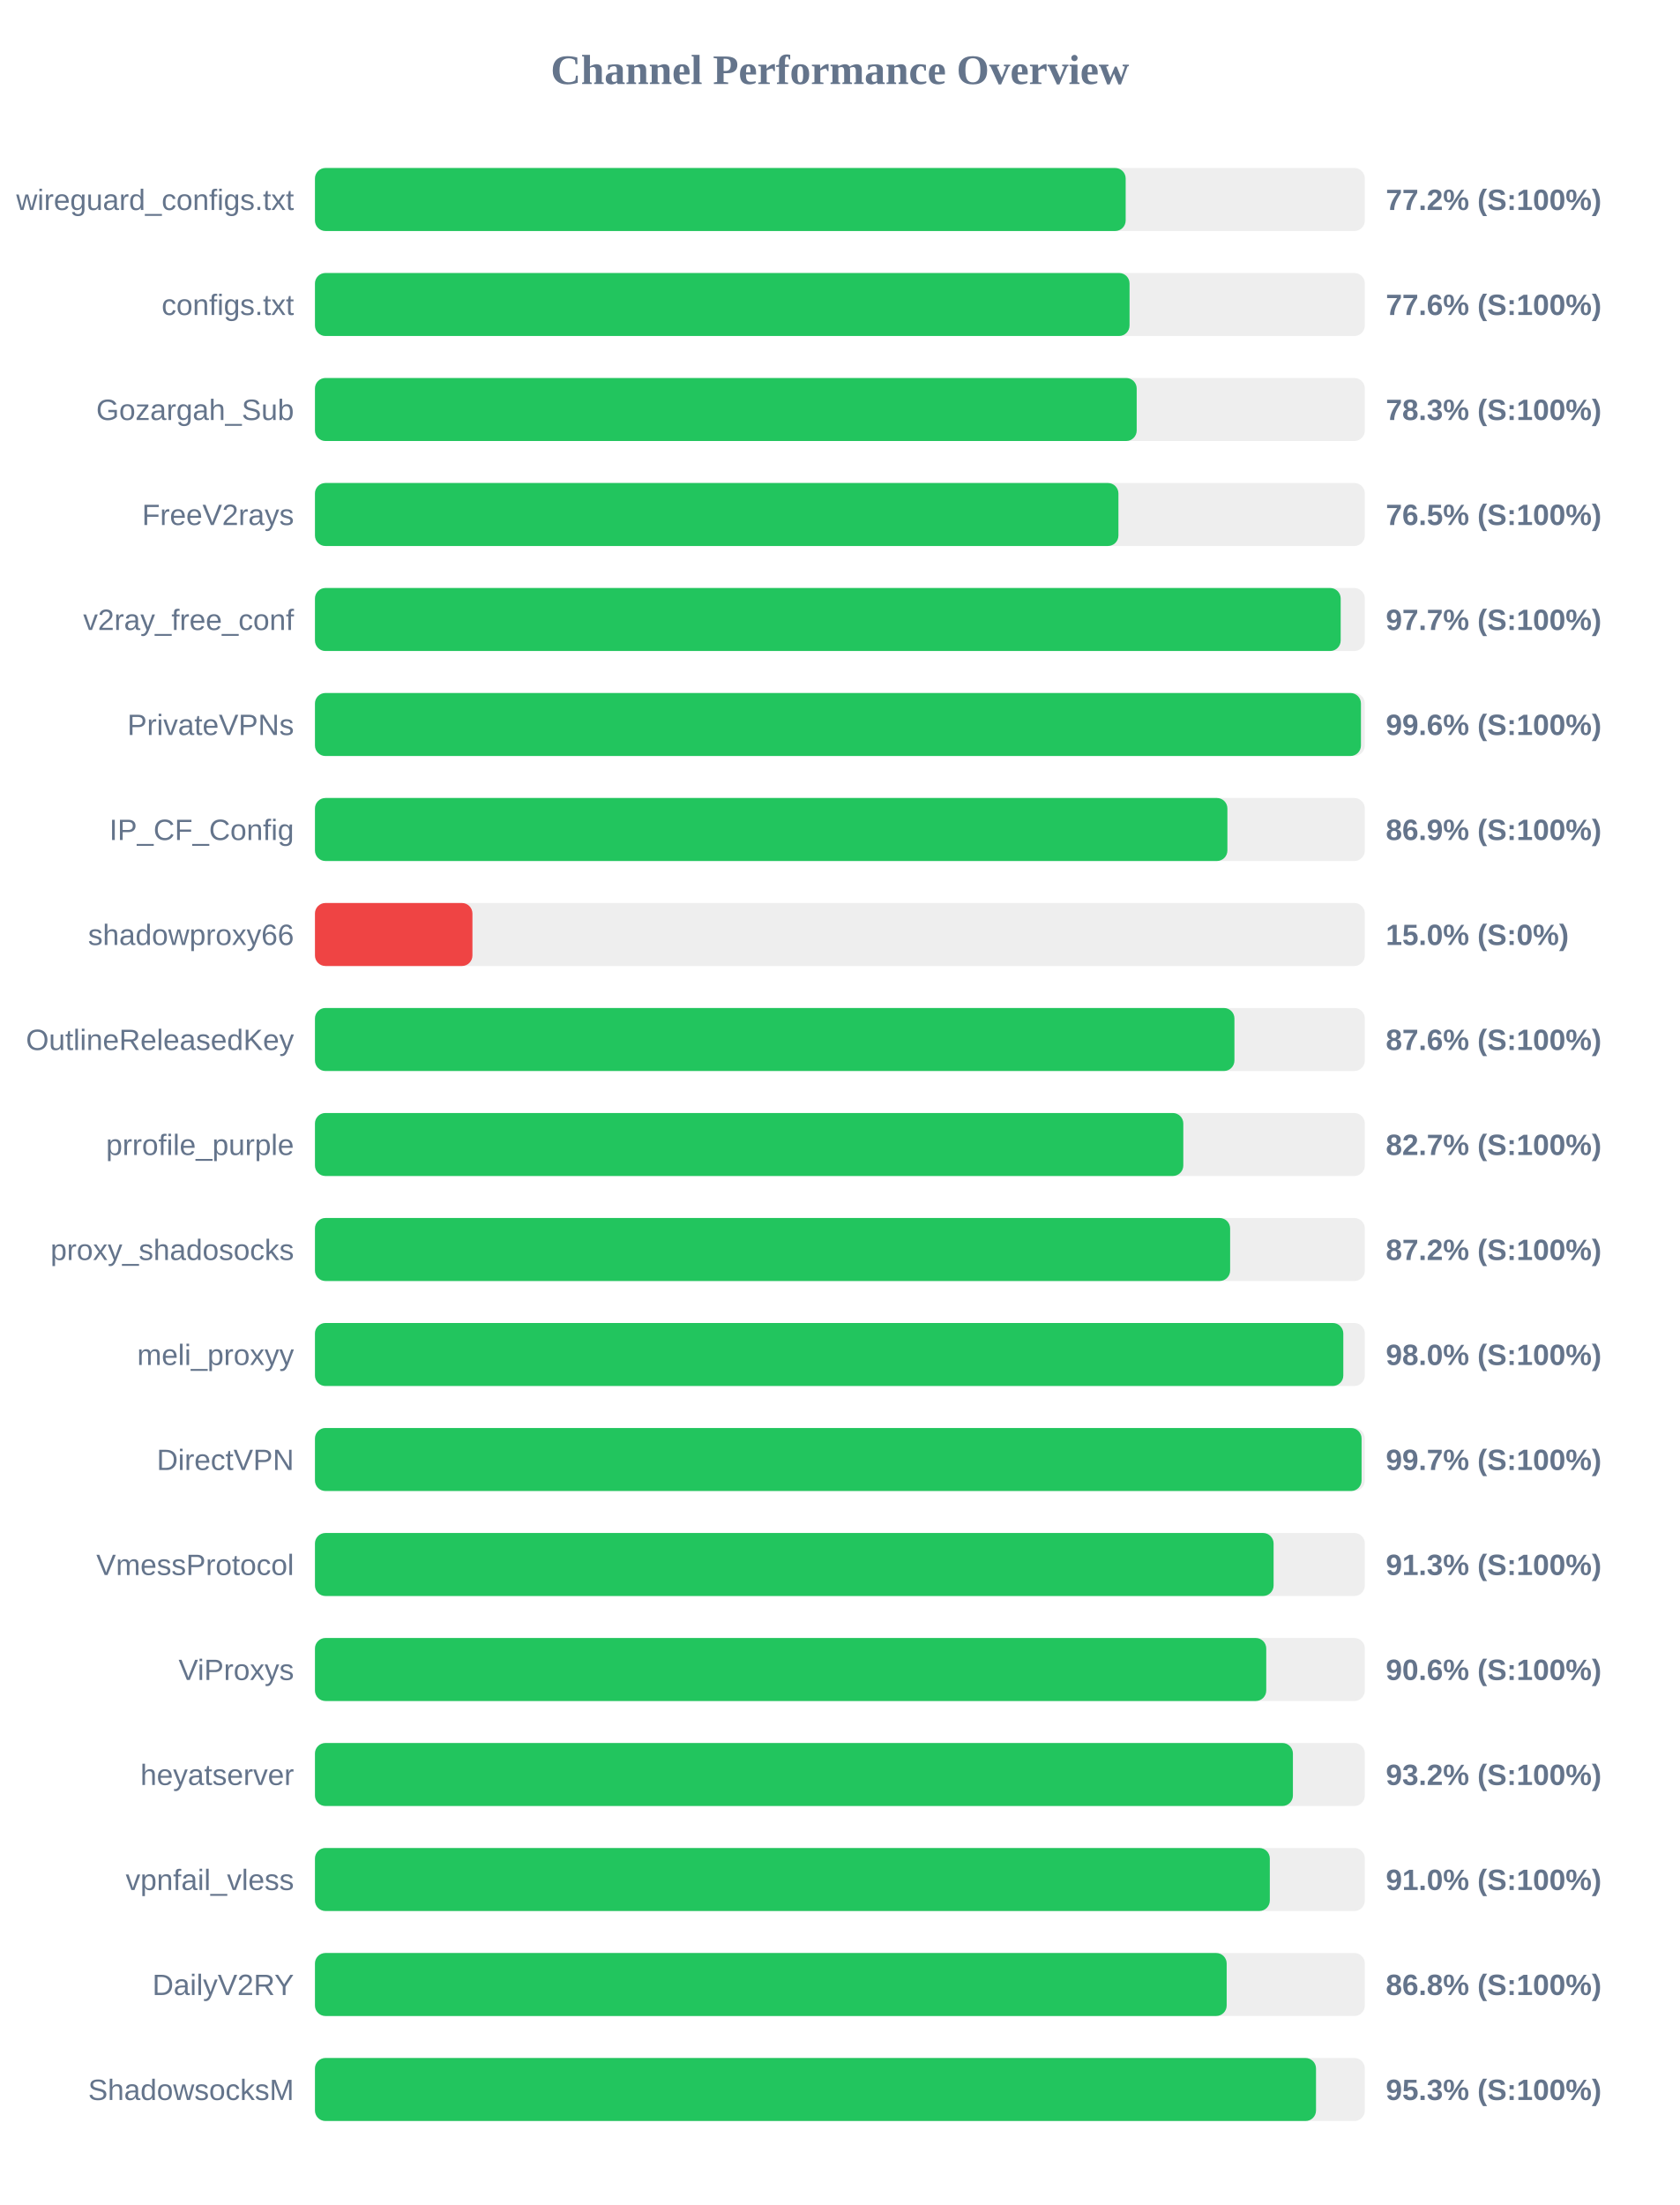
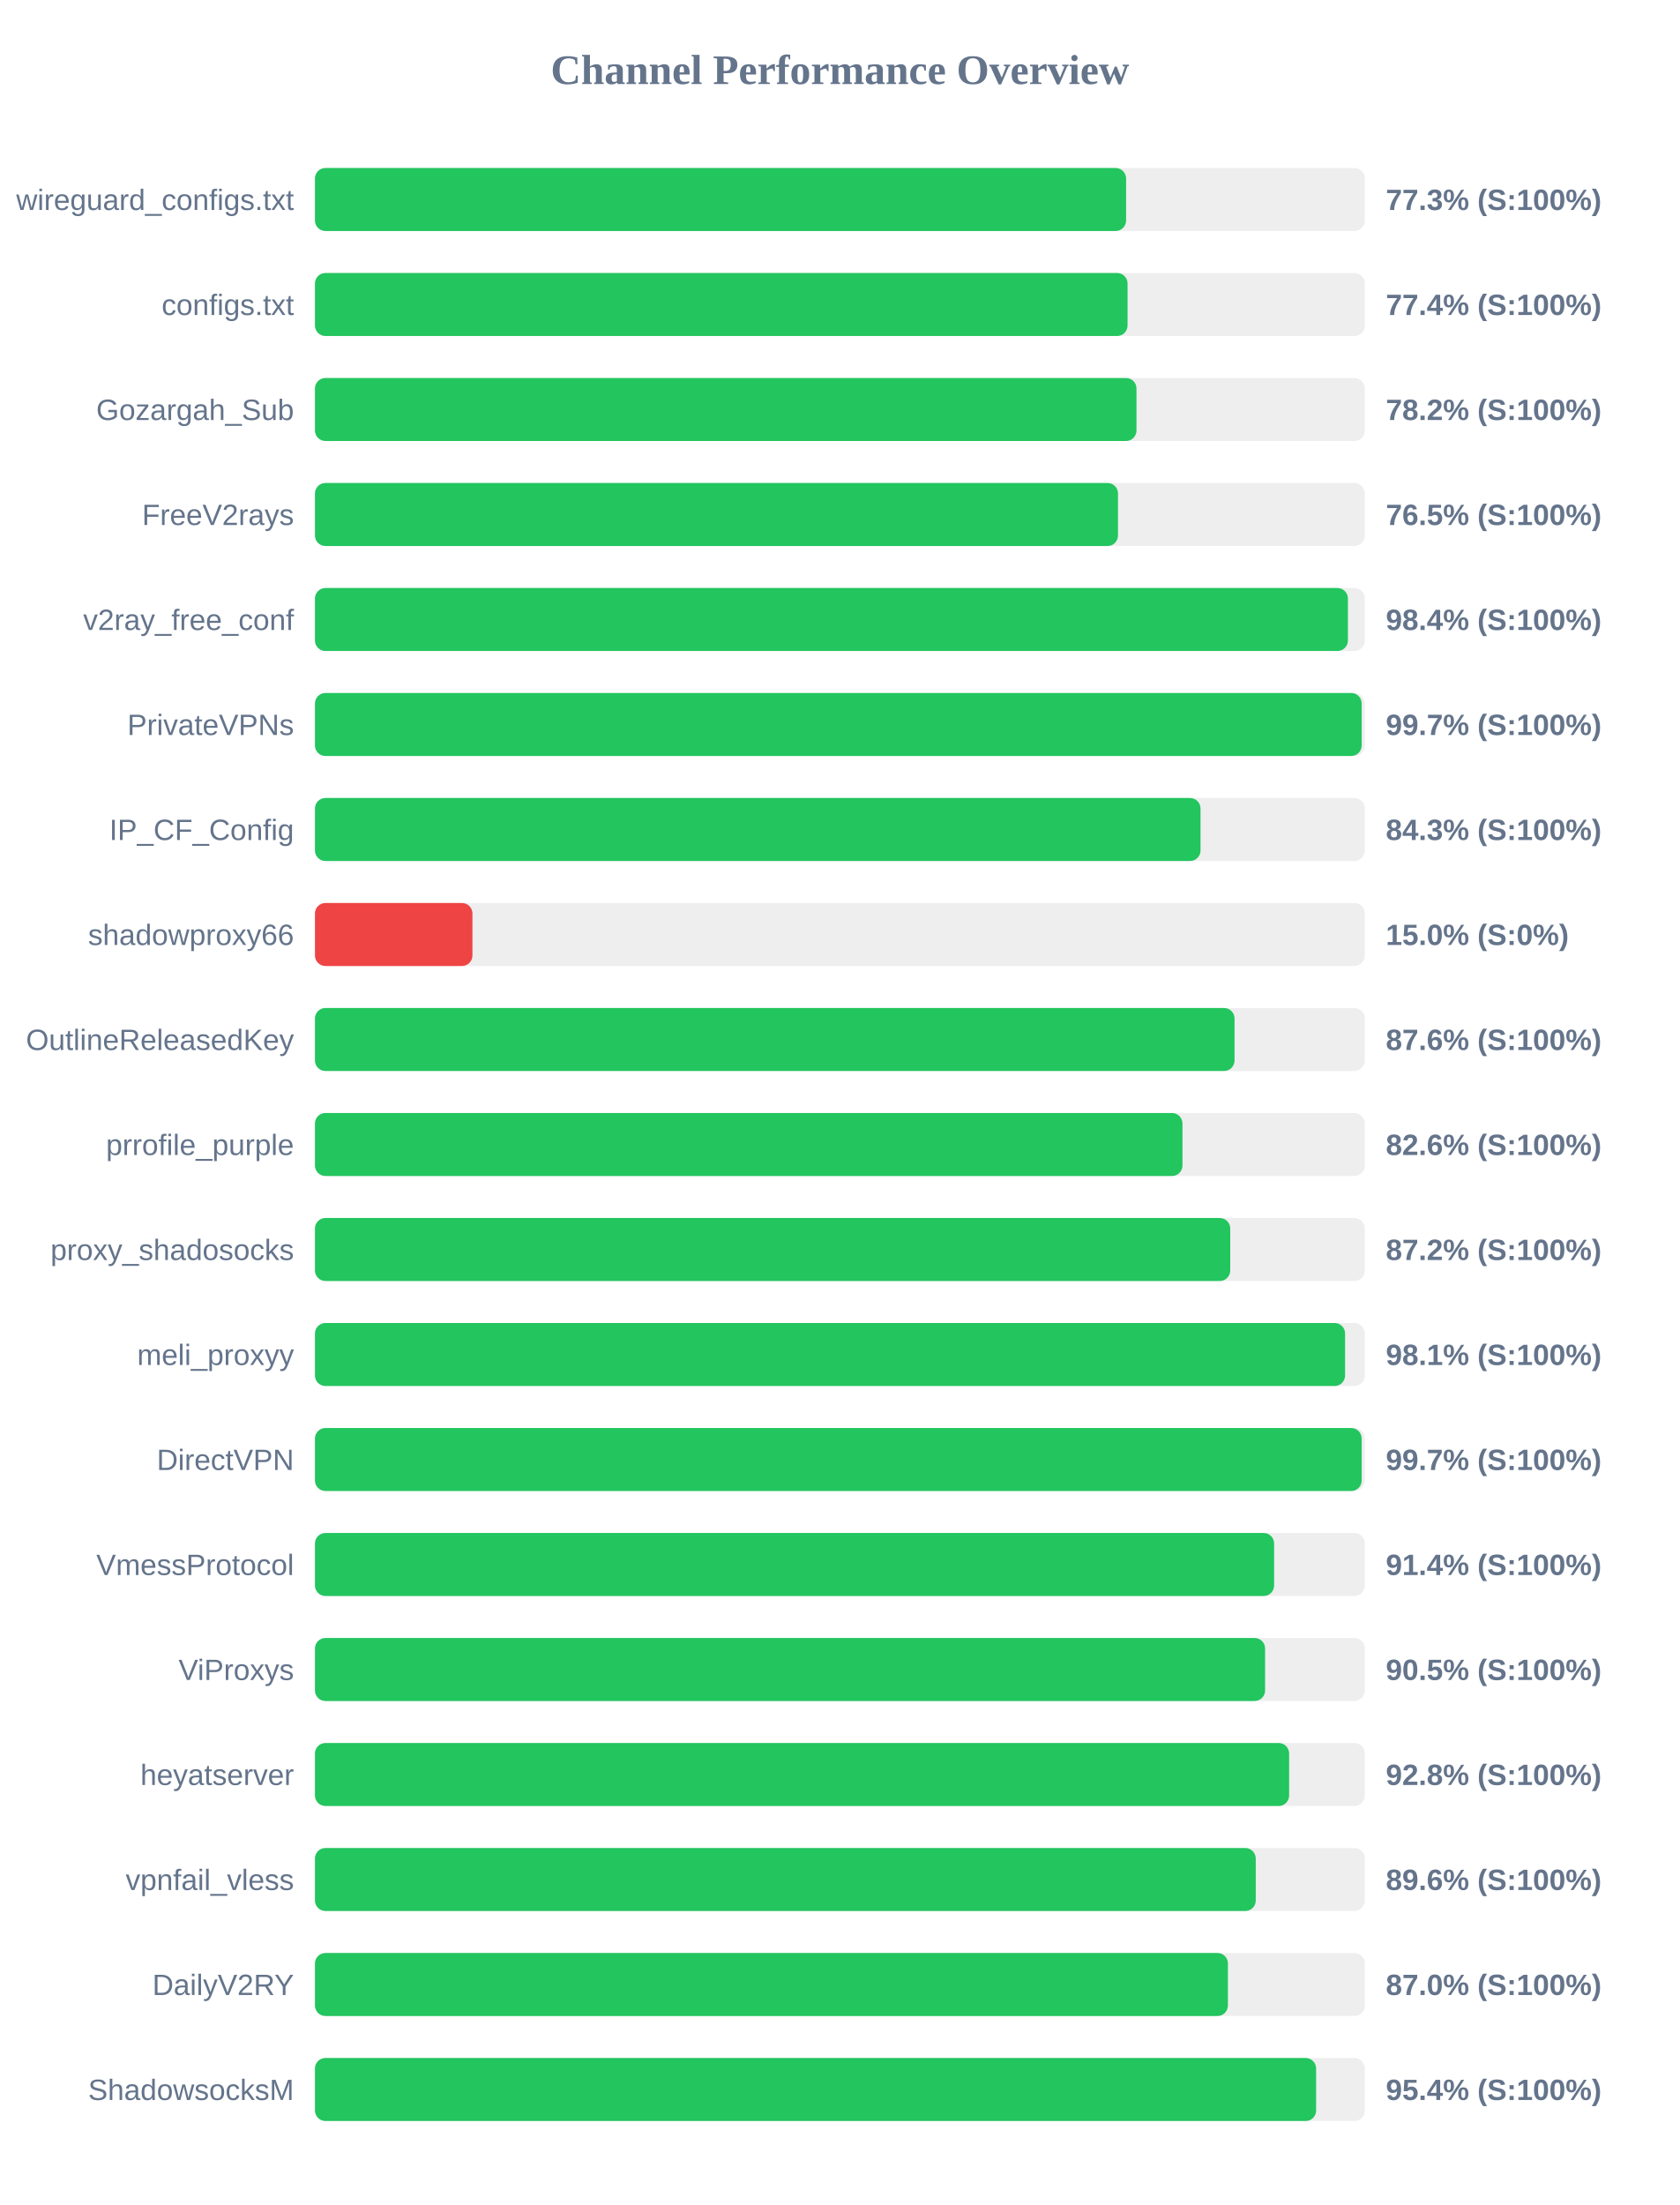
<svg xmlns="http://www.w3.org/2000/svg" width="800" height="1050" version="1.1">
  <style>
        .row { font: 14px Arial; fill: #64748b; }
        .score { font: bold 14px Arial; fill: #64748b; }
    </style>
  <text x="400" y="40" text-anchor="middle" font-size="20px" font-weight="bold" fill="#64748b">Channel Performance Overview</text>
  <rect x="150" y="80" width="500" height="30" fill="#eee" rx="5" />
-   <rect x="150" y="80" width="386.1" height="30" fill="#22c55e" rx="5" />
+   <rect x="150" y="80" width="386.3" height="30" fill="#22c55e" rx="5" />
  <text x="140" y="100" text-anchor="end" class="row">wireguard_configs.txt</text>
-   <text x="660" y="100" text-anchor="start" class="score">77.2% (S:100%)</text>
+   <text x="660" y="100" text-anchor="start" class="score">77.3% (S:100%)</text>
  <rect x="150" y="130" width="500" height="30" fill="#eee" rx="5" />
-   <rect x="150" y="130" width="387.95" height="30" fill="#22c55e" rx="5" />
+   <rect x="150" y="130" width="387.0" height="30" fill="#22c55e" rx="5" />
  <text x="140" y="150" text-anchor="end" class="row">configs.txt</text>
-   <text x="660" y="150" text-anchor="start" class="score">77.6% (S:100%)</text>
+   <text x="660" y="150" text-anchor="start" class="score">77.4% (S:100%)</text>
  <rect x="150" y="180" width="500" height="30" fill="#eee" rx="5" />
-   <rect x="150" y="180" width="391.35" height="30" fill="#22c55e" rx="5" />
+   <rect x="150" y="180" width="391.25" height="30" fill="#22c55e" rx="5" />
  <text x="140" y="200" text-anchor="end" class="row">Gozargah_Sub</text>
-   <text x="660" y="200" text-anchor="start" class="score">78.3% (S:100%)</text>
+   <text x="660" y="200" text-anchor="start" class="score">78.2% (S:100%)</text>
  <rect x="150" y="230" width="500" height="30" fill="#eee" rx="5" />
-   <rect x="150" y="230" width="382.65" height="30" fill="#22c55e" rx="5" />
+   <rect x="150" y="230" width="382.45" height="30" fill="#22c55e" rx="5" />
  <text x="140" y="250" text-anchor="end" class="row">FreeV2rays</text>
  <text x="660" y="250" text-anchor="start" class="score">76.5% (S:100%)</text>
  <rect x="150" y="280" width="500" height="30" fill="#eee" rx="5" />
-   <rect x="150" y="280" width="488.5" height="30" fill="#22c55e" rx="5" />
+   <rect x="150" y="280" width="491.95" height="30" fill="#22c55e" rx="5" />
  <text x="140" y="300" text-anchor="end" class="row">v2ray_free_conf</text>
-   <text x="660" y="300" text-anchor="start" class="score">97.7% (S:100%)</text>
+   <text x="660" y="300" text-anchor="start" class="score">98.4% (S:100%)</text>
  <rect x="150" y="330" width="500" height="30" fill="#eee" rx="5" />
-   <rect x="150" y="330" width="498.15" height="30" fill="#22c55e" rx="5" />
+   <rect x="150" y="330" width="498.5" height="30" fill="#22c55e" rx="5" />
  <text x="140" y="350" text-anchor="end" class="row">PrivateVPNs</text>
-   <text x="660" y="350" text-anchor="start" class="score">99.6% (S:100%)</text>
+   <text x="660" y="350" text-anchor="start" class="score">99.7% (S:100%)</text>
  <rect x="150" y="380" width="500" height="30" fill="#eee" rx="5" />
-   <rect x="150" y="380" width="434.55" height="30" fill="#22c55e" rx="5" />
+   <rect x="150" y="380" width="421.75" height="30" fill="#22c55e" rx="5" />
  <text x="140" y="400" text-anchor="end" class="row">IP_CF_Config</text>
-   <text x="660" y="400" text-anchor="start" class="score">86.9% (S:100%)</text>
+   <text x="660" y="400" text-anchor="start" class="score">84.3% (S:100%)</text>
  <rect x="150" y="430" width="500" height="30" fill="#eee" rx="5" />
  <rect x="150" y="430" width="75.0" height="30" fill="#ef4444" rx="5" />
  <text x="140" y="450" text-anchor="end" class="row">shadowproxy66</text>
  <text x="660" y="450" text-anchor="start" class="score">15.0% (S:0%)</text>
  <rect x="150" y="480" width="500" height="30" fill="#eee" rx="5" />
-   <rect x="150" y="480" width="437.9" height="30" fill="#22c55e" rx="5" />
+   <rect x="150" y="480" width="437.95" height="30" fill="#22c55e" rx="5" />
  <text x="140" y="500" text-anchor="end" class="row">OutlineReleasedKey</text>
  <text x="660" y="500" text-anchor="start" class="score">87.6% (S:100%)</text>
  <rect x="150" y="530" width="500" height="30" fill="#eee" rx="5" />
-   <rect x="150" y="530" width="413.55" height="30" fill="#22c55e" rx="5" />
+   <rect x="150" y="530" width="413.15" height="30" fill="#22c55e" rx="5" />
  <text x="140" y="550" text-anchor="end" class="row">prrofile_purple</text>
-   <text x="660" y="550" text-anchor="start" class="score">82.7% (S:100%)</text>
+   <text x="660" y="550" text-anchor="start" class="score">82.6% (S:100%)</text>
  <rect x="150" y="580" width="500" height="30" fill="#eee" rx="5" />
-   <rect x="150" y="580" width="435.85" height="30" fill="#22c55e" rx="5" />
+   <rect x="150" y="580" width="435.9" height="30" fill="#22c55e" rx="5" />
  <text x="140" y="600" text-anchor="end" class="row">proxy_shadosocks</text>
  <text x="660" y="600" text-anchor="start" class="score">87.2% (S:100%)</text>
  <rect x="150" y="630" width="500" height="30" fill="#eee" rx="5" />
-   <rect x="150" y="630" width="489.75" height="30" fill="#22c55e" rx="5" />
+   <rect x="150" y="630" width="490.6" height="30" fill="#22c55e" rx="5" />
  <text x="140" y="650" text-anchor="end" class="row">meli_proxyy</text>
-   <text x="660" y="650" text-anchor="start" class="score">98.0% (S:100%)</text>
+   <text x="660" y="650" text-anchor="start" class="score">98.1% (S:100%)</text>
  <rect x="150" y="680" width="500" height="30" fill="#eee" rx="5" />
-   <rect x="150" y="680" width="498.45" height="30" fill="#22c55e" rx="5" />
+   <rect x="150" y="680" width="498.5" height="30" fill="#22c55e" rx="5" />
  <text x="140" y="700" text-anchor="end" class="row">DirectVPN</text>
  <text x="660" y="700" text-anchor="start" class="score">99.7% (S:100%)</text>
  <rect x="150" y="730" width="500" height="30" fill="#eee" rx="5" />
-   <rect x="150" y="730" width="456.55" height="30" fill="#22c55e" rx="5" />
+   <rect x="150" y="730" width="456.8" height="30" fill="#22c55e" rx="5" />
  <text x="140" y="750" text-anchor="end" class="row">VmessProtocol</text>
-   <text x="660" y="750" text-anchor="start" class="score">91.3% (S:100%)</text>
+   <text x="660" y="750" text-anchor="start" class="score">91.4% (S:100%)</text>
  <rect x="150" y="780" width="500" height="30" fill="#eee" rx="5" />
-   <rect x="150" y="780" width="453.05" height="30" fill="#22c55e" rx="5" />
+   <rect x="150" y="780" width="452.5" height="30" fill="#22c55e" rx="5" />
  <text x="140" y="800" text-anchor="end" class="row">ViProxys</text>
-   <text x="660" y="800" text-anchor="start" class="score">90.6% (S:100%)</text>
+   <text x="660" y="800" text-anchor="start" class="score">90.5% (S:100%)</text>
  <rect x="150" y="830" width="500" height="30" fill="#eee" rx="5" />
-   <rect x="150" y="830" width="465.75" height="30" fill="#22c55e" rx="5" />
+   <rect x="150" y="830" width="463.95" height="30" fill="#22c55e" rx="5" />
  <text x="140" y="850" text-anchor="end" class="row">heyatserver</text>
-   <text x="660" y="850" text-anchor="start" class="score">93.2% (S:100%)</text>
+   <text x="660" y="850" text-anchor="start" class="score">92.8% (S:100%)</text>
  <rect x="150" y="880" width="500" height="30" fill="#eee" rx="5" />
-   <rect x="150" y="880" width="454.75" height="30" fill="#22c55e" rx="5" />
+   <rect x="150" y="880" width="448.05" height="30" fill="#22c55e" rx="5" />
  <text x="140" y="900" text-anchor="end" class="row">vpnfail_vless</text>
-   <text x="660" y="900" text-anchor="start" class="score">91.0% (S:100%)</text>
+   <text x="660" y="900" text-anchor="start" class="score">89.6% (S:100%)</text>
  <rect x="150" y="930" width="500" height="30" fill="#eee" rx="5" />
-   <rect x="150" y="930" width="434.2" height="30" fill="#22c55e" rx="5" />
+   <rect x="150" y="930" width="434.8" height="30" fill="#22c55e" rx="5" />
  <text x="140" y="950" text-anchor="end" class="row">DailyV2RY</text>
-   <text x="660" y="950" text-anchor="start" class="score">86.8% (S:100%)</text>
+   <text x="660" y="950" text-anchor="start" class="score">87.0% (S:100%)</text>
  <rect x="150" y="980" width="500" height="30" fill="#eee" rx="5" />
-   <rect x="150" y="980" width="476.75" height="30" fill="#22c55e" rx="5" />
+   <rect x="150" y="980" width="476.8" height="30" fill="#22c55e" rx="5" />
  <text x="140" y="1000" text-anchor="end" class="row">ShadowsocksM</text>
-   <text x="660" y="1000" text-anchor="start" class="score">95.3% (S:100%)</text>
+   <text x="660" y="1000" text-anchor="start" class="score">95.4% (S:100%)</text>
</svg>
